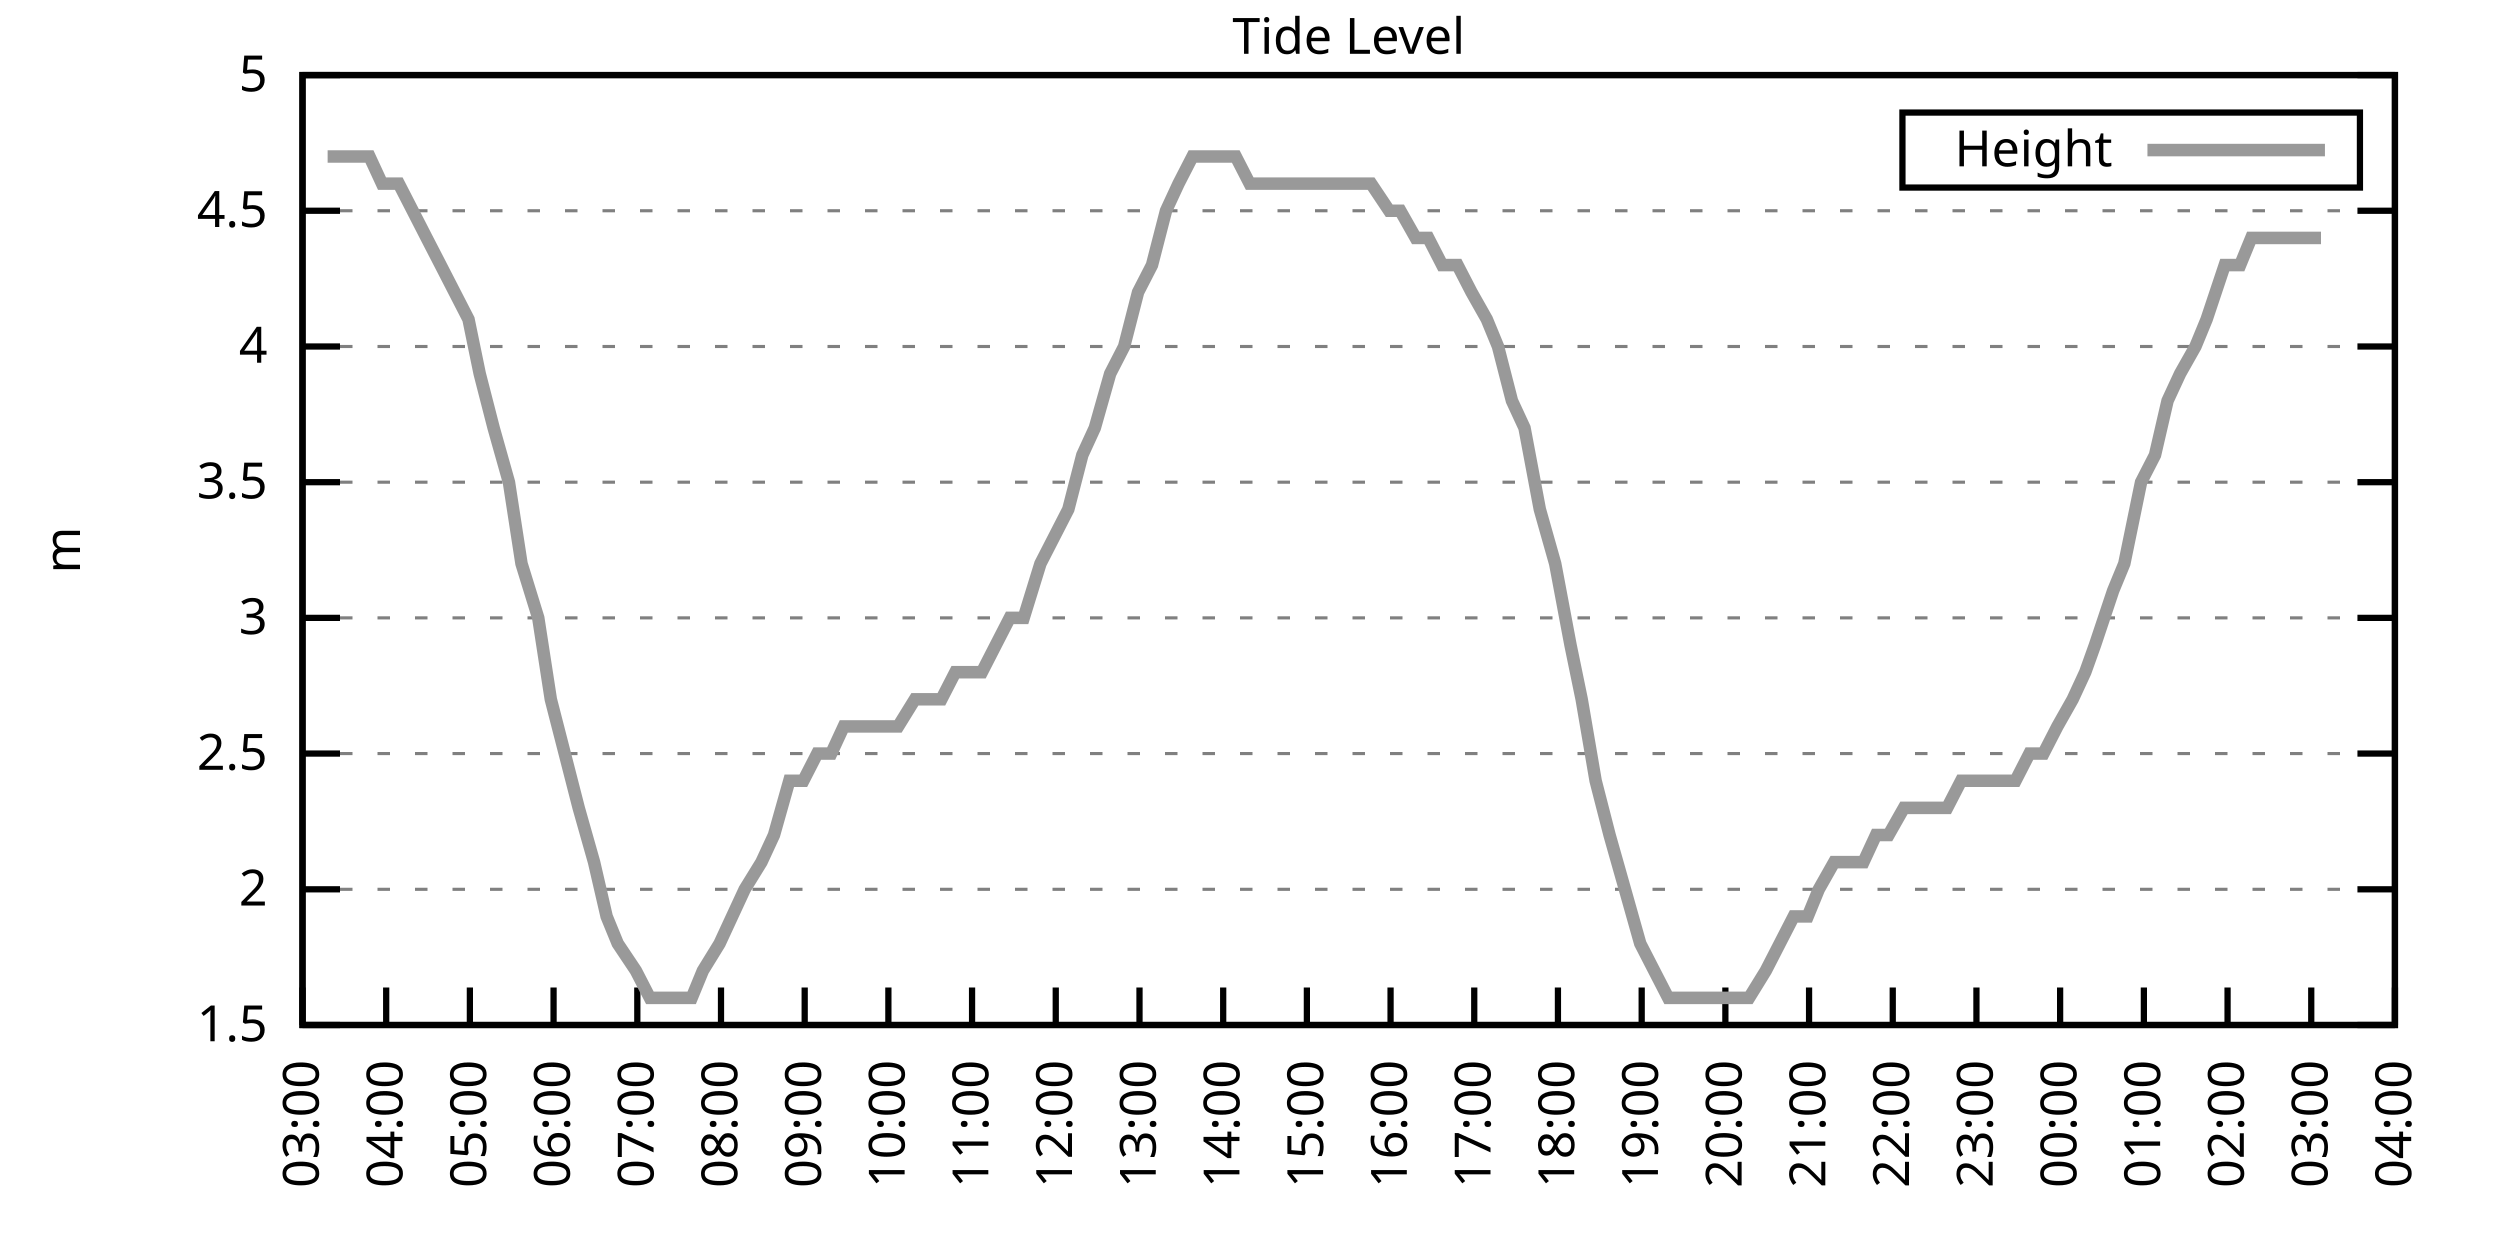
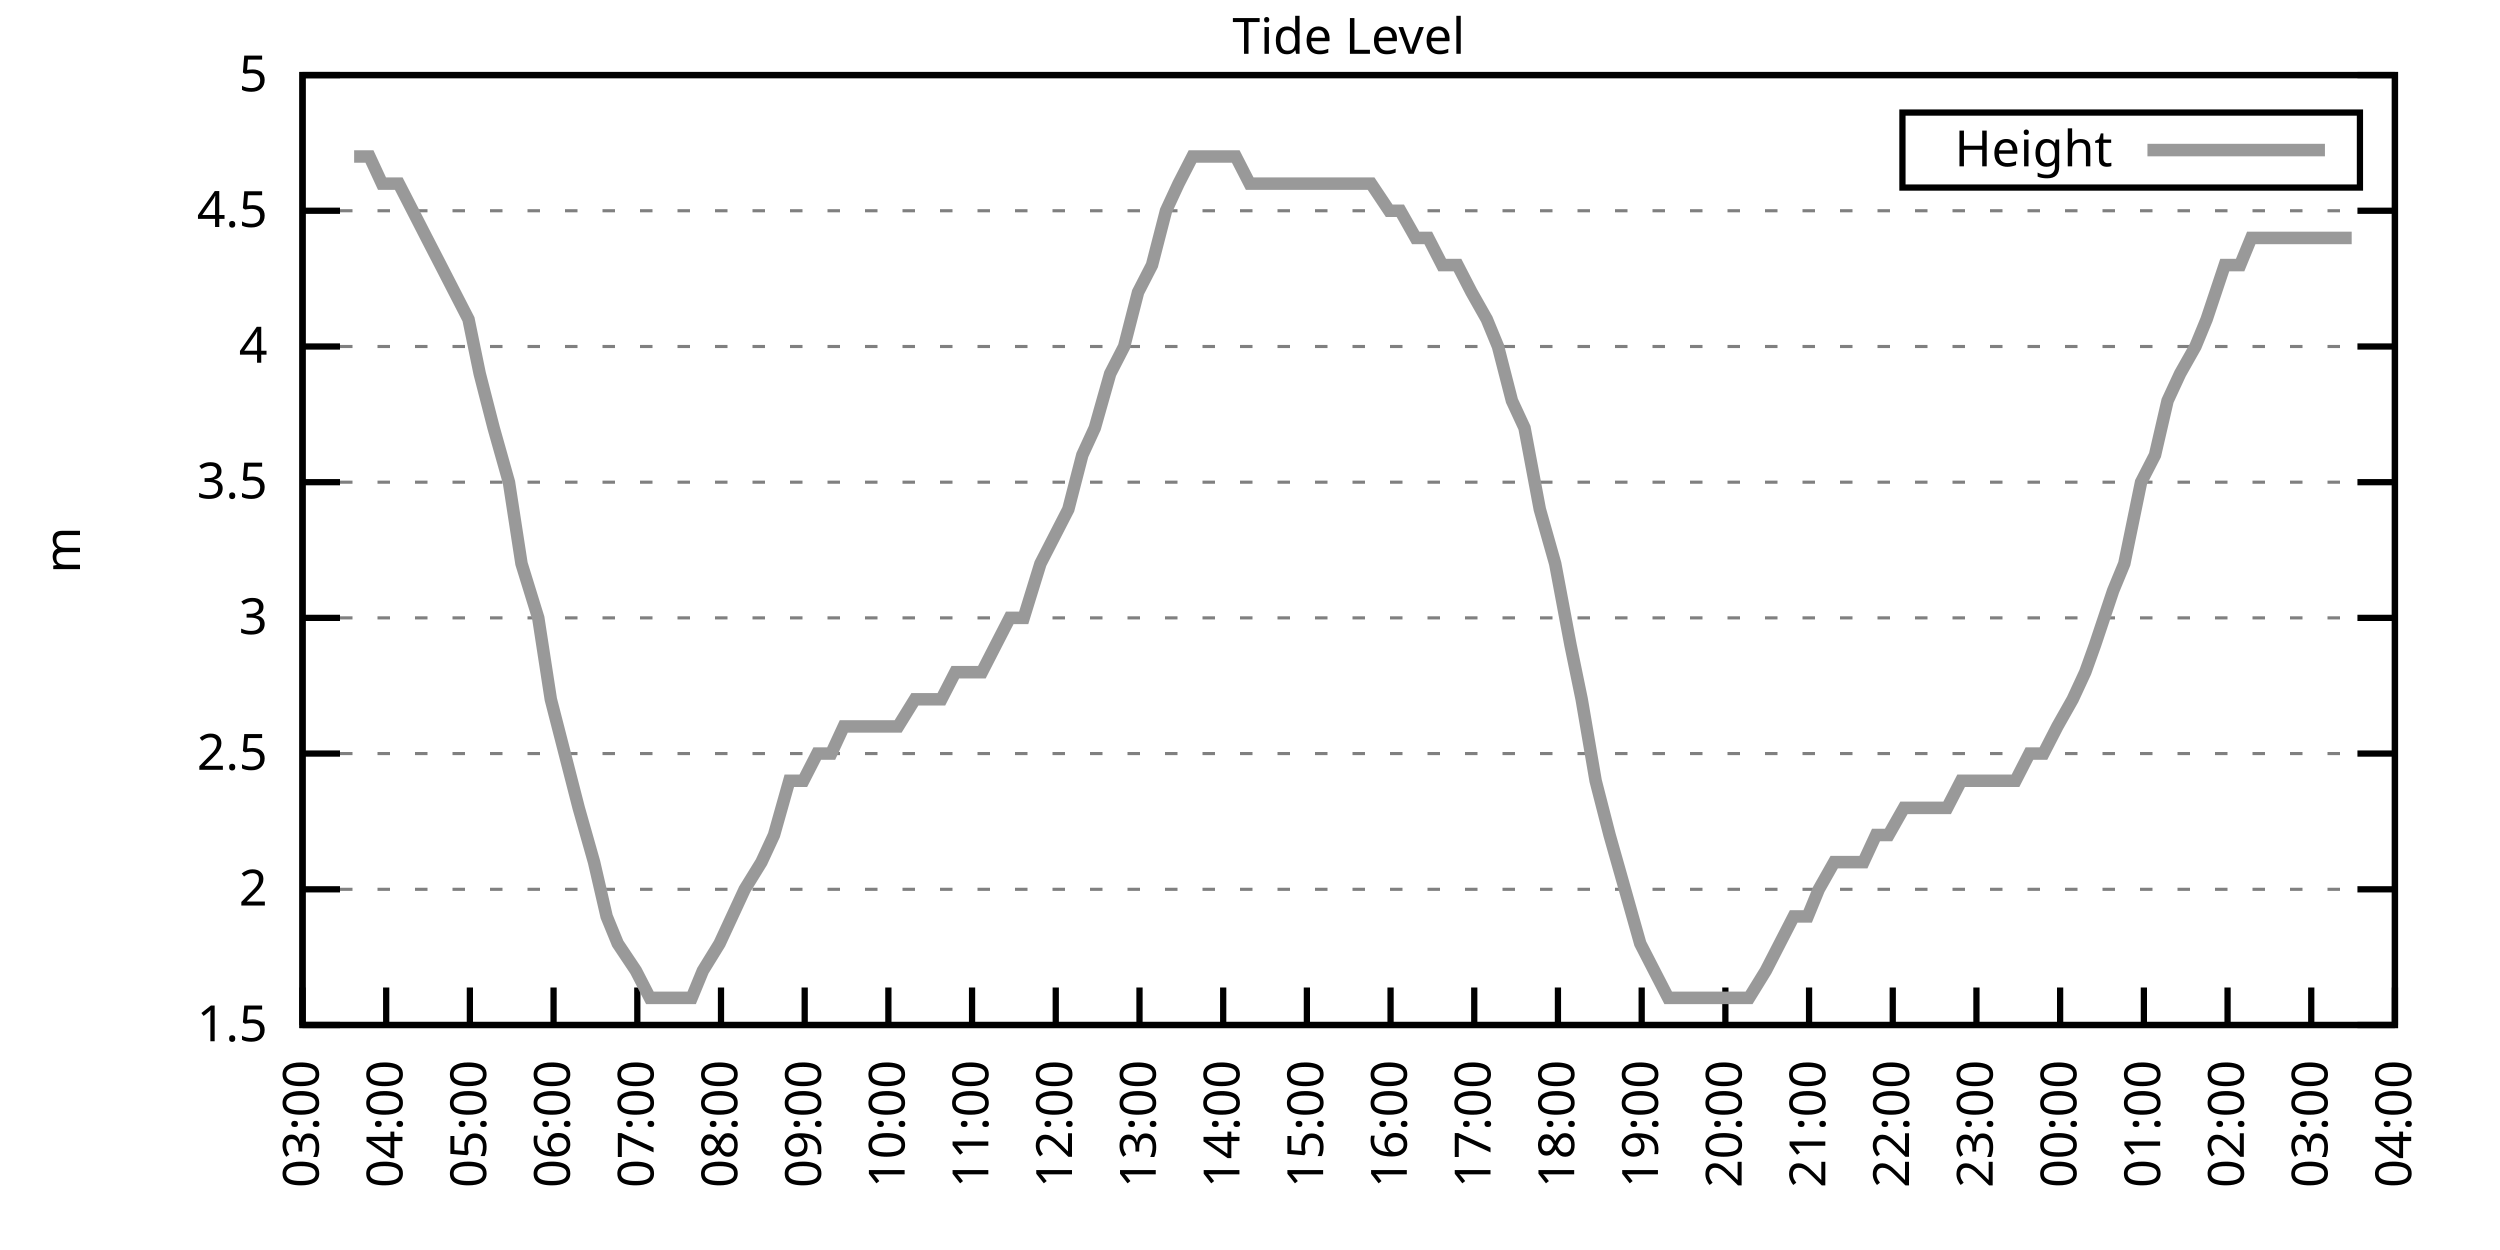
<svg xmlns="http://www.w3.org/2000/svg" xmlns:xlink="http://www.w3.org/1999/xlink" width="400" height="200" viewBox="0 0 400 200">
  <g id="gnuplot_canvas">
    <rect x="0" y="0" width="400" height="200" fill="none" />
    <defs>
      <circle id="gpDot" r="0.5" stroke-width="0.5" stroke="currentColor" />
      <path id="gpPt0" stroke-width="0.333" stroke="currentColor" d="M-1,0 h2 M0,-1 v2" />
      <path id="gpPt1" stroke-width="0.333" stroke="currentColor" d="M-1,-1 L1,1 M1,-1 L-1,1" />
      <path id="gpPt2" stroke-width="0.333" stroke="currentColor" d="M-1,0 L1,0 M0,-1 L0,1 M-1,-1 L1,1 M-1,1 L1,-1" />
      <rect id="gpPt3" stroke-width="0.333" stroke="currentColor" x="-1" y="-1" width="2" height="2" />
      <rect id="gpPt4" stroke-width="0.333" stroke="currentColor" fill="currentColor" x="-1" y="-1" width="2" height="2" />
      <circle id="gpPt5" stroke-width="0.333" stroke="currentColor" cx="0" cy="0" r="1" />
      <use xlink:href="#gpPt5" id="gpPt6" fill="currentColor" stroke="none" />
      <path id="gpPt7" stroke-width="0.333" stroke="currentColor" d="M0,-1.33 L-1.33,0.67 L1.33,0.67 z" />
      <use xlink:href="#gpPt7" id="gpPt8" fill="currentColor" stroke="none" />
      <use xlink:href="#gpPt7" id="gpPt9" stroke="currentColor" transform="rotate(180)" />
      <use xlink:href="#gpPt9" id="gpPt10" fill="currentColor" stroke="none" />
      <use xlink:href="#gpPt3" id="gpPt11" stroke="currentColor" transform="rotate(45)" />
      <use xlink:href="#gpPt11" id="gpPt12" fill="currentColor" stroke="none" />
      <path id="gpPt13" stroke-width="0.333" stroke="currentColor" d="M0,1.330 L1.265,0.411 L0.782,-1.067 L-0.782,-1.076 L-1.265,0.411 z" />
      <use xlink:href="#gpPt13" id="gpPt14" fill="currentColor" stroke="none" />
      <filter id="textbox" filterUnits="objectBoundingBox" x="0" y="0" height="1" width="1">
        <feFlood flood-color="white" flood-opacity="1" result="bgnd" />
        <feComposite in="SourceGraphic" in2="bgnd" operator="atop" />
      </filter>
      <filter id="greybox" filterUnits="objectBoundingBox" x="0" y="0" height="1" width="1">
        <feFlood flood-color="lightgrey" flood-opacity="1" result="grey" />
        <feComposite in="SourceGraphic" in2="grey" operator="atop" />
      </filter>
    </defs>
    <g fill="none" color="white" stroke="currentColor" stroke-width="1.00" stroke-linecap="butt" stroke-linejoin="miter">
</g>
    <g fill="none" color="black" stroke="currentColor" stroke-width="1.00" stroke-linecap="butt" stroke-linejoin="miter">
      <g stroke="none" shape-rendering="crispEdges">
        <polygon fill="rgb(255, 255, 255)" points="48.40,164.00 383.18,164.00 383.18,12.02 48.40,12.02 " />
      </g>
    </g>
    <g fill="none" color="black" stroke="currentColor" stroke-width="1.00" stroke-linecap="butt" stroke-linejoin="miter">
</g>
    <g fill="none" color="black" stroke="black" stroke-width="0.50" stroke-linecap="butt" stroke-linejoin="miter">
</g>
    <g fill="none" color="gray" stroke="currentColor" stroke-width="0.50" stroke-linecap="butt" stroke-linejoin="miter">
      <path stroke="gray" stroke-dasharray="2,4" class="gridline" d="M48.40,164.00 L383.19,164.00  " />
    </g>
    <g fill="none" color="gray" stroke="gray" stroke-width="1.00" stroke-linecap="butt" stroke-linejoin="miter">
</g>
    <g fill="none" color="black" stroke="currentColor" stroke-width="1.00" stroke-linecap="butt" stroke-linejoin="miter">
      <path stroke="black" d="M48.40,164.00 L54.40,164.00 M383.19,164.00 L377.19,164.00  " />
      <g transform="translate(42.80,166.60)" stroke="none" fill="black" font-family="Sans" font-size="8.00" text-anchor="end">
        <text>
          <tspan font-family="Sans"> 1.5</tspan>
        </text>
      </g>
    </g>
    <g fill="none" color="black" stroke="currentColor" stroke-width="1.00" stroke-linecap="butt" stroke-linejoin="miter">
</g>
    <g fill="none" color="black" stroke="black" stroke-width="0.50" stroke-linecap="butt" stroke-linejoin="miter">
</g>
    <g fill="none" color="gray" stroke="currentColor" stroke-width="0.50" stroke-linecap="butt" stroke-linejoin="miter">
      <path stroke="gray" stroke-dasharray="2,4" class="gridline" d="M48.40,142.29 L383.19,142.29  " />
    </g>
    <g fill="none" color="gray" stroke="gray" stroke-width="1.00" stroke-linecap="butt" stroke-linejoin="miter">
</g>
    <g fill="none" color="black" stroke="currentColor" stroke-width="1.00" stroke-linecap="butt" stroke-linejoin="miter">
      <path stroke="black" d="M48.40,142.29 L54.40,142.29 M383.19,142.29 L377.19,142.29  " />
      <g transform="translate(42.80,144.89)" stroke="none" fill="black" font-family="Sans" font-size="8.00" text-anchor="end">
        <text>
          <tspan font-family="Sans"> 2</tspan>
        </text>
      </g>
    </g>
    <g fill="none" color="black" stroke="currentColor" stroke-width="1.00" stroke-linecap="butt" stroke-linejoin="miter">
</g>
    <g fill="none" color="black" stroke="black" stroke-width="0.50" stroke-linecap="butt" stroke-linejoin="miter">
</g>
    <g fill="none" color="gray" stroke="currentColor" stroke-width="0.50" stroke-linecap="butt" stroke-linejoin="miter">
      <path stroke="gray" stroke-dasharray="2,4" class="gridline" d="M48.40,120.57 L383.19,120.57  " />
    </g>
    <g fill="none" color="gray" stroke="gray" stroke-width="1.00" stroke-linecap="butt" stroke-linejoin="miter">
</g>
    <g fill="none" color="black" stroke="currentColor" stroke-width="1.00" stroke-linecap="butt" stroke-linejoin="miter">
      <path stroke="black" d="M48.40,120.57 L54.40,120.57 M383.19,120.57 L377.19,120.57  " />
      <g transform="translate(42.80,123.17)" stroke="none" fill="black" font-family="Sans" font-size="8.00" text-anchor="end">
        <text>
          <tspan font-family="Sans"> 2.5</tspan>
        </text>
      </g>
    </g>
    <g fill="none" color="black" stroke="currentColor" stroke-width="1.00" stroke-linecap="butt" stroke-linejoin="miter">
</g>
    <g fill="none" color="black" stroke="black" stroke-width="0.50" stroke-linecap="butt" stroke-linejoin="miter">
</g>
    <g fill="none" color="gray" stroke="currentColor" stroke-width="0.50" stroke-linecap="butt" stroke-linejoin="miter">
      <path stroke="gray" stroke-dasharray="2,4" class="gridline" d="M48.40,98.86 L383.19,98.86  " />
    </g>
    <g fill="none" color="gray" stroke="gray" stroke-width="1.00" stroke-linecap="butt" stroke-linejoin="miter">
</g>
    <g fill="none" color="black" stroke="currentColor" stroke-width="1.00" stroke-linecap="butt" stroke-linejoin="miter">
      <path stroke="black" d="M48.40,98.86 L54.40,98.86 M383.19,98.86 L377.19,98.86  " />
      <g transform="translate(42.80,101.46)" stroke="none" fill="black" font-family="Sans" font-size="8.00" text-anchor="end">
        <text>
          <tspan font-family="Sans"> 3</tspan>
        </text>
      </g>
    </g>
    <g fill="none" color="black" stroke="currentColor" stroke-width="1.00" stroke-linecap="butt" stroke-linejoin="miter">
</g>
    <g fill="none" color="black" stroke="black" stroke-width="0.50" stroke-linecap="butt" stroke-linejoin="miter">
</g>
    <g fill="none" color="gray" stroke="currentColor" stroke-width="0.50" stroke-linecap="butt" stroke-linejoin="miter">
      <path stroke="gray" stroke-dasharray="2,4" class="gridline" d="M48.40,77.15 L383.19,77.15  " />
    </g>
    <g fill="none" color="gray" stroke="gray" stroke-width="1.00" stroke-linecap="butt" stroke-linejoin="miter">
</g>
    <g fill="none" color="black" stroke="currentColor" stroke-width="1.00" stroke-linecap="butt" stroke-linejoin="miter">
      <path stroke="black" d="M48.40,77.15 L54.40,77.15 M383.19,77.15 L377.19,77.15  " />
      <g transform="translate(42.80,79.75)" stroke="none" fill="black" font-family="Sans" font-size="8.00" text-anchor="end">
        <text>
          <tspan font-family="Sans"> 3.5</tspan>
        </text>
      </g>
    </g>
    <g fill="none" color="black" stroke="currentColor" stroke-width="1.00" stroke-linecap="butt" stroke-linejoin="miter">
</g>
    <g fill="none" color="black" stroke="black" stroke-width="0.50" stroke-linecap="butt" stroke-linejoin="miter">
</g>
    <g fill="none" color="gray" stroke="currentColor" stroke-width="0.50" stroke-linecap="butt" stroke-linejoin="miter">
      <path stroke="gray" stroke-dasharray="2,4" class="gridline" d="M48.40,55.44 L383.19,55.44  " />
    </g>
    <g fill="none" color="gray" stroke="gray" stroke-width="1.00" stroke-linecap="butt" stroke-linejoin="miter">
</g>
    <g fill="none" color="black" stroke="currentColor" stroke-width="1.00" stroke-linecap="butt" stroke-linejoin="miter">
      <path stroke="black" d="M48.40,55.44 L54.40,55.44 M383.19,55.44 L377.19,55.44  " />
      <g transform="translate(42.80,58.04)" stroke="none" fill="black" font-family="Sans" font-size="8.00" text-anchor="end">
        <text>
          <tspan font-family="Sans"> 4</tspan>
        </text>
      </g>
    </g>
    <g fill="none" color="black" stroke="currentColor" stroke-width="1.00" stroke-linecap="butt" stroke-linejoin="miter">
</g>
    <g fill="none" color="black" stroke="black" stroke-width="0.50" stroke-linecap="butt" stroke-linejoin="miter">
</g>
    <g fill="none" color="gray" stroke="currentColor" stroke-width="0.50" stroke-linecap="butt" stroke-linejoin="miter">
      <path stroke="gray" stroke-dasharray="2,4" class="gridline" d="M48.40,33.72 L383.19,33.72  " />
    </g>
    <g fill="none" color="gray" stroke="gray" stroke-width="1.00" stroke-linecap="butt" stroke-linejoin="miter">
</g>
    <g fill="none" color="black" stroke="currentColor" stroke-width="1.00" stroke-linecap="butt" stroke-linejoin="miter">
      <path stroke="black" d="M48.40,33.72 L54.40,33.72 M383.19,33.72 L377.19,33.72  " />
      <g transform="translate(42.80,36.32)" stroke="none" fill="black" font-family="Sans" font-size="8.00" text-anchor="end">
        <text>
          <tspan font-family="Sans"> 4.5</tspan>
        </text>
      </g>
    </g>
    <g fill="none" color="black" stroke="currentColor" stroke-width="1.00" stroke-linecap="butt" stroke-linejoin="miter">
</g>
    <g fill="none" color="black" stroke="black" stroke-width="0.50" stroke-linecap="butt" stroke-linejoin="miter">
</g>
    <g fill="none" color="gray" stroke="currentColor" stroke-width="0.50" stroke-linecap="butt" stroke-linejoin="miter">
      <path stroke="gray" stroke-dasharray="2,4" class="gridline" d="M48.40,12.01 L383.19,12.01  " />
    </g>
    <g fill="none" color="gray" stroke="gray" stroke-width="1.00" stroke-linecap="butt" stroke-linejoin="miter">
</g>
    <g fill="none" color="black" stroke="currentColor" stroke-width="1.00" stroke-linecap="butt" stroke-linejoin="miter">
      <path stroke="black" d="M48.40,12.01 L54.40,12.01 M383.19,12.01 L377.19,12.01  " />
      <g transform="translate(42.80,14.61)" stroke="none" fill="black" font-family="Sans" font-size="8.00" text-anchor="end">
        <text>
          <tspan font-family="Sans"> 5</tspan>
        </text>
      </g>
    </g>
    <g fill="none" color="black" stroke="currentColor" stroke-width="1.00" stroke-linecap="butt" stroke-linejoin="miter">
      <path stroke="black" d="M48.40,164.00 L48.40,158.00  " />
      <g transform="translate(51.00,169.60) rotate(270.00)" stroke="none" fill="black" font-family="Sans" font-size="8.00" text-anchor="end">
        <text>
          <tspan font-family="Sans">03:00</tspan>
        </text>
      </g>
    </g>
    <g fill="none" color="black" stroke="currentColor" stroke-width="1.00" stroke-linecap="butt" stroke-linejoin="miter">
      <path stroke="black" d="M61.79,164.00 L61.79,158.00  " />
      <g transform="translate(64.39,169.60) rotate(270.00)" stroke="none" fill="black" font-family="Sans" font-size="8.00" text-anchor="end">
        <text>
          <tspan font-family="Sans">04:00</tspan>
        </text>
      </g>
    </g>
    <g fill="none" color="black" stroke="currentColor" stroke-width="1.00" stroke-linecap="butt" stroke-linejoin="miter">
      <path stroke="black" d="M75.18,164.00 L75.18,158.00  " />
      <g transform="translate(77.78,169.60) rotate(270.00)" stroke="none" fill="black" font-family="Sans" font-size="8.00" text-anchor="end">
        <text>
          <tspan font-family="Sans">05:00</tspan>
        </text>
      </g>
    </g>
    <g fill="none" color="black" stroke="currentColor" stroke-width="1.00" stroke-linecap="butt" stroke-linejoin="miter">
      <path stroke="black" d="M88.57,164.00 L88.57,158.00  " />
      <g transform="translate(91.17,169.60) rotate(270.00)" stroke="none" fill="black" font-family="Sans" font-size="8.00" text-anchor="end">
        <text>
          <tspan font-family="Sans">06:00</tspan>
        </text>
      </g>
    </g>
    <g fill="none" color="black" stroke="currentColor" stroke-width="1.00" stroke-linecap="butt" stroke-linejoin="miter">
      <path stroke="black" d="M101.97,164.00 L101.97,158.00  " />
      <g transform="translate(104.57,169.60) rotate(270.00)" stroke="none" fill="black" font-family="Sans" font-size="8.00" text-anchor="end">
        <text>
          <tspan font-family="Sans">07:00</tspan>
        </text>
      </g>
    </g>
    <g fill="none" color="black" stroke="currentColor" stroke-width="1.00" stroke-linecap="butt" stroke-linejoin="miter">
      <path stroke="black" d="M115.36,164.00 L115.36,158.00  " />
      <g transform="translate(117.96,169.60) rotate(270.00)" stroke="none" fill="black" font-family="Sans" font-size="8.00" text-anchor="end">
        <text>
          <tspan font-family="Sans">08:00</tspan>
        </text>
      </g>
    </g>
    <g fill="none" color="black" stroke="currentColor" stroke-width="1.00" stroke-linecap="butt" stroke-linejoin="miter">
      <path stroke="black" d="M128.75,164.00 L128.75,158.00  " />
      <g transform="translate(131.35,169.60) rotate(270.00)" stroke="none" fill="black" font-family="Sans" font-size="8.00" text-anchor="end">
        <text>
          <tspan font-family="Sans">09:00</tspan>
        </text>
      </g>
    </g>
    <g fill="none" color="black" stroke="currentColor" stroke-width="1.00" stroke-linecap="butt" stroke-linejoin="miter">
      <path stroke="black" d="M142.14,164.00 L142.14,158.00  " />
      <g transform="translate(144.74,169.60) rotate(270.00)" stroke="none" fill="black" font-family="Sans" font-size="8.00" text-anchor="end">
        <text>
          <tspan font-family="Sans">10:00</tspan>
        </text>
      </g>
    </g>
    <g fill="none" color="black" stroke="currentColor" stroke-width="1.00" stroke-linecap="butt" stroke-linejoin="miter">
      <path stroke="black" d="M155.53,164.00 L155.53,158.00  " />
      <g transform="translate(158.13,169.60) rotate(270.00)" stroke="none" fill="black" font-family="Sans" font-size="8.00" text-anchor="end">
        <text>
          <tspan font-family="Sans">11:00</tspan>
        </text>
      </g>
    </g>
    <g fill="none" color="black" stroke="currentColor" stroke-width="1.00" stroke-linecap="butt" stroke-linejoin="miter">
      <path stroke="black" d="M168.92,164.00 L168.92,158.00  " />
      <g transform="translate(171.52,169.60) rotate(270.00)" stroke="none" fill="black" font-family="Sans" font-size="8.00" text-anchor="end">
        <text>
          <tspan font-family="Sans">12:00</tspan>
        </text>
      </g>
    </g>
    <g fill="none" color="black" stroke="currentColor" stroke-width="1.00" stroke-linecap="butt" stroke-linejoin="miter">
      <path stroke="black" d="M182.32,164.00 L182.32,158.00  " />
      <g transform="translate(184.92,169.60) rotate(270.00)" stroke="none" fill="black" font-family="Sans" font-size="8.00" text-anchor="end">
        <text>
          <tspan font-family="Sans">13:00</tspan>
        </text>
      </g>
    </g>
    <g fill="none" color="black" stroke="currentColor" stroke-width="1.00" stroke-linecap="butt" stroke-linejoin="miter">
      <path stroke="black" d="M195.71,164.00 L195.71,158.00  " />
      <g transform="translate(198.31,169.60) rotate(270.00)" stroke="none" fill="black" font-family="Sans" font-size="8.00" text-anchor="end">
        <text>
          <tspan font-family="Sans">14:00</tspan>
        </text>
      </g>
    </g>
    <g fill="none" color="black" stroke="currentColor" stroke-width="1.00" stroke-linecap="butt" stroke-linejoin="miter">
      <path stroke="black" d="M209.10,164.00 L209.10,158.00  " />
      <g transform="translate(211.70,169.60) rotate(270.00)" stroke="none" fill="black" font-family="Sans" font-size="8.00" text-anchor="end">
        <text>
          <tspan font-family="Sans">15:00</tspan>
        </text>
      </g>
    </g>
    <g fill="none" color="black" stroke="currentColor" stroke-width="1.00" stroke-linecap="butt" stroke-linejoin="miter">
      <path stroke="black" d="M222.49,164.00 L222.49,158.00  " />
      <g transform="translate(225.09,169.60) rotate(270.00)" stroke="none" fill="black" font-family="Sans" font-size="8.00" text-anchor="end">
        <text>
          <tspan font-family="Sans">16:00</tspan>
        </text>
      </g>
    </g>
    <g fill="none" color="black" stroke="currentColor" stroke-width="1.00" stroke-linecap="butt" stroke-linejoin="miter">
      <path stroke="black" d="M235.88,164.00 L235.88,158.00  " />
      <g transform="translate(238.48,169.60) rotate(270.00)" stroke="none" fill="black" font-family="Sans" font-size="8.00" text-anchor="end">
        <text>
          <tspan font-family="Sans">17:00</tspan>
        </text>
      </g>
    </g>
    <g fill="none" color="black" stroke="currentColor" stroke-width="1.00" stroke-linecap="butt" stroke-linejoin="miter">
      <path stroke="black" d="M249.27,164.00 L249.27,158.00  " />
      <g transform="translate(251.87,169.60) rotate(270.00)" stroke="none" fill="black" font-family="Sans" font-size="8.00" text-anchor="end">
        <text>
          <tspan font-family="Sans">18:00</tspan>
        </text>
      </g>
    </g>
    <g fill="none" color="black" stroke="currentColor" stroke-width="1.00" stroke-linecap="butt" stroke-linejoin="miter">
      <path stroke="black" d="M262.67,164.00 L262.67,158.00  " />
      <g transform="translate(265.27,169.60) rotate(270.00)" stroke="none" fill="black" font-family="Sans" font-size="8.00" text-anchor="end">
        <text>
          <tspan font-family="Sans">19:00</tspan>
        </text>
      </g>
    </g>
    <g fill="none" color="black" stroke="currentColor" stroke-width="1.00" stroke-linecap="butt" stroke-linejoin="miter">
      <path stroke="black" d="M276.06,164.00 L276.06,158.00  " />
      <g transform="translate(278.66,169.60) rotate(270.00)" stroke="none" fill="black" font-family="Sans" font-size="8.00" text-anchor="end">
        <text>
          <tspan font-family="Sans">20:00</tspan>
        </text>
      </g>
    </g>
    <g fill="none" color="black" stroke="currentColor" stroke-width="1.00" stroke-linecap="butt" stroke-linejoin="miter">
      <path stroke="black" d="M289.45,164.00 L289.45,158.00  " />
      <g transform="translate(292.05,169.60) rotate(270.00)" stroke="none" fill="black" font-family="Sans" font-size="8.00" text-anchor="end">
        <text>
          <tspan font-family="Sans">21:00</tspan>
        </text>
      </g>
    </g>
    <g fill="none" color="black" stroke="currentColor" stroke-width="1.00" stroke-linecap="butt" stroke-linejoin="miter">
      <path stroke="black" d="M302.84,164.00 L302.84,158.00  " />
      <g transform="translate(305.44,169.60) rotate(270.00)" stroke="none" fill="black" font-family="Sans" font-size="8.00" text-anchor="end">
        <text>
          <tspan font-family="Sans">22:00</tspan>
        </text>
      </g>
    </g>
    <g fill="none" color="black" stroke="currentColor" stroke-width="1.00" stroke-linecap="butt" stroke-linejoin="miter">
      <path stroke="black" d="M316.23,164.00 L316.23,158.00  " />
      <g transform="translate(318.83,169.60) rotate(270.00)" stroke="none" fill="black" font-family="Sans" font-size="8.00" text-anchor="end">
        <text>
          <tspan font-family="Sans">23:00</tspan>
        </text>
      </g>
    </g>
    <g fill="none" color="black" stroke="currentColor" stroke-width="1.00" stroke-linecap="butt" stroke-linejoin="miter">
      <path stroke="black" d="M329.62,164.00 L329.62,158.00  " />
      <g transform="translate(332.22,169.60) rotate(270.00)" stroke="none" fill="black" font-family="Sans" font-size="8.00" text-anchor="end">
        <text>
          <tspan font-family="Sans">00:00</tspan>
        </text>
      </g>
    </g>
    <g fill="none" color="black" stroke="currentColor" stroke-width="1.00" stroke-linecap="butt" stroke-linejoin="miter">
      <path stroke="black" d="M343.02,164.00 L343.02,158.00  " />
      <g transform="translate(345.62,169.60) rotate(270.00)" stroke="none" fill="black" font-family="Sans" font-size="8.00" text-anchor="end">
        <text>
          <tspan font-family="Sans">01:00</tspan>
        </text>
      </g>
    </g>
    <g fill="none" color="black" stroke="currentColor" stroke-width="1.00" stroke-linecap="butt" stroke-linejoin="miter">
      <path stroke="black" d="M356.41,164.00 L356.41,158.00  " />
      <g transform="translate(359.01,169.60) rotate(270.00)" stroke="none" fill="black" font-family="Sans" font-size="8.00" text-anchor="end">
        <text>
          <tspan font-family="Sans">02:00</tspan>
        </text>
      </g>
    </g>
    <g fill="none" color="black" stroke="currentColor" stroke-width="1.00" stroke-linecap="butt" stroke-linejoin="miter">
      <path stroke="black" d="M369.80,164.00 L369.80,158.00  " />
      <g transform="translate(372.40,169.60) rotate(270.00)" stroke="none" fill="black" font-family="Sans" font-size="8.00" text-anchor="end">
        <text>
          <tspan font-family="Sans">03:00</tspan>
        </text>
      </g>
    </g>
    <g fill="none" color="black" stroke="currentColor" stroke-width="1.00" stroke-linecap="butt" stroke-linejoin="miter">
      <path stroke="black" d="M383.19,164.00 L383.19,158.00  " />
      <g transform="translate(385.79,169.60) rotate(270.00)" stroke="none" fill="black" font-family="Sans" font-size="8.00" text-anchor="end">
        <text>
          <tspan font-family="Sans">04:00</tspan>
        </text>
      </g>
    </g>
    <g fill="none" color="black" stroke="currentColor" stroke-width="1.00" stroke-linecap="butt" stroke-linejoin="miter">
</g>
    <g fill="none" color="black" stroke="currentColor" stroke-width="1.00" stroke-linecap="butt" stroke-linejoin="miter">
      <path stroke="black" d="M48.40,12.01 L48.40,164.00 L383.19,164.00 L383.19,12.01 L48.40,12.01 Z  " />
    </g>
    <g fill="none" color="black" stroke="currentColor" stroke-width="1.00" stroke-linecap="butt" stroke-linejoin="miter">
</g>
    <g fill="none" color="black" stroke="currentColor" stroke-width="1.00" stroke-linecap="butt" stroke-linejoin="miter">
      <path stroke="black" d="M304.39,30.01 L304.39,18.01 L377.59,18.01 L377.59,30.01 L304.39,30.01 Z  " />
    </g>
    <g id="Tide_level_plot_1">
      <g fill="none" color="white" stroke="black" stroke-width="2.00" stroke-linecap="butt" stroke-linejoin="miter">
</g>
      <g fill="none" color="black" stroke="currentColor" stroke-width="2.00" stroke-linecap="butt" stroke-linejoin="miter">
        <g transform="translate(337.99,26.61)" stroke="none" fill="black" font-family="Sans" font-size="8.00" text-anchor="end">
          <text>
            <tspan font-family="Sans">Height</tspan>
          </text>
        </g>
      </g>
      <g fill="none" color="black" stroke="currentColor" stroke-width="2.00" stroke-linecap="butt" stroke-linejoin="miter">
-         <path stroke="rgb(153, 153, 153)" d="M343.59,24.01 L371.99,24.01 M52.42,25.04 L54.87,25.04 L56.66,25.04 L59.11,25.04 L61.12,29.38 L63.80,29.38   L66.03,33.72 L68.26,38.07 L70.50,42.41 L72.73,46.75 L74.96,51.09 L76.75,59.78 L78.98,68.46 L81.43,77.15   L83.44,90.18 L86.12,98.86 L88.13,111.89 L90.36,120.57 L92.59,129.26 L95.05,137.94 L97.06,146.63 L98.84,150.97   L101.74,155.31 L103.98,159.66 L105.76,159.66 L108.22,159.66 L110.67,159.66 L112.46,155.31 L115.13,150.97 L117.14,146.63   L119.15,142.29 L121.83,137.94 L123.84,133.60 L126.29,124.92 L128.53,124.92 L130.76,120.57 L132.99,120.57 L135.00,116.23   L137.23,116.23 L139.69,116.23 L141.92,116.23 L143.70,116.23 L146.38,111.89 L148.39,111.89 L150.62,111.89 L152.85,107.55   L154.42,107.55 L157.10,107.55 L159.33,103.20 L161.56,98.86 L163.79,98.86 L166.47,90.18 L170.93,81.49 L173.17,72.81   L175.17,68.46 L177.63,59.78 L179.86,55.44 L182.09,46.75 L184.32,42.41 L186.56,33.72 L188.57,29.38 L190.80,25.04   L192.81,25.04 L195.48,25.04 L197.72,25.04 L199.95,29.38 L201.96,29.38 L203.97,29.38 L206.20,29.38 L208.88,29.38   L211.11,29.38 L213.34,29.38 L215.35,29.38 L217.80,29.38 L219.37,29.38 L222.27,33.72 L224.05,33.72 L226.51,38.07   L228.52,38.07 L230.75,42.41 L233.20,42.41 L235.44,46.75 L237.89,51.09 L239.68,55.44 L241.91,64.12 L243.92,68.46   L246.37,81.49 L248.83,90.18 L251.28,103.20 L253.07,111.89 L255.30,124.92 L257.53,133.60 L259.99,142.29 L262.44,150.97   L264.67,155.31 L266.91,159.66 L268.92,159.66 L271.15,159.66 L273.38,159.66 L275.61,159.66 L277.62,159.66 L279.85,159.66   L282.53,155.31 L284.76,150.97 L286.99,146.63 L289.23,146.63 L291.01,142.29 L293.47,137.94 L295.70,137.94 L298.15,137.94   L300.16,133.60 L302.17,133.60 L304.63,129.26 L307.08,129.26 L309.31,129.26 L311.54,129.26 L313.78,124.92 L315.79,124.92   L318.24,124.92 L320.03,124.92 L322.48,124.92 L324.71,120.57 L326.95,120.57 L329.18,116.23 L331.63,111.89 L333.64,107.55   L335.20,103.20 L338.10,94.52 L339.89,90.18 L342.57,77.15 L344.80,72.81 L346.81,64.12 L348.82,59.78 L351.27,55.44   L353.06,51.09 L355.96,42.41 L358.42,42.41 L360.20,38.07 L361.99,38.07 L364.66,38.07 L367.34,38.07 L368.91,38.07   L371.36,38.07  " />
+         <path stroke="rgb(153, 153, 153)" d="M343.59,24.01 L371.99,24.01 M56.66,25.04 L59.11,25.04 L61.12,29.38 L63.80,29.38 L66.03,33.72 L68.26,38.07   L70.50,42.41 L72.73,46.75 L74.96,51.09 L76.75,59.78 L78.98,68.46 L81.43,77.15 L83.44,90.18 L86.12,98.86   L88.13,111.89 L90.36,120.57 L92.59,129.26 L95.05,137.94 L97.06,146.63 L98.84,150.97 L101.74,155.31 L103.98,159.66   L105.76,159.66 L108.22,159.66 L110.67,159.66 L112.46,155.31 L115.13,150.97 L117.14,146.63 L119.15,142.29 L121.83,137.94   L123.84,133.60 L126.29,124.92 L128.53,124.92 L130.76,120.57 L132.99,120.57 L135.00,116.23 L137.23,116.23 L139.69,116.23   L141.92,116.23 L143.70,116.23 L146.38,111.89 L148.39,111.89 L150.62,111.89 L152.85,107.55 L154.42,107.55 L157.10,107.55   L159.33,103.20 L161.56,98.86 L163.79,98.86 L166.47,90.18 L170.93,81.49 L173.17,72.81 L175.17,68.46 L177.63,59.78   L179.86,55.44 L182.09,46.75 L184.32,42.41 L186.56,33.72 L188.57,29.38 L190.80,25.04 L192.81,25.04 L195.48,25.04   L197.72,25.04 L199.95,29.38 L201.96,29.38 L203.97,29.38 L206.20,29.38 L208.88,29.38 L211.11,29.38 L213.34,29.38   L215.35,29.38 L217.80,29.38 L219.37,29.38 L222.27,33.72 L224.05,33.72 L226.51,38.07 L228.52,38.07 L230.75,42.41   L233.20,42.41 L235.44,46.75 L237.89,51.09 L239.68,55.44 L241.91,64.12 L243.92,68.46 L246.37,81.49 L248.83,90.18   L251.28,103.20 L253.07,111.89 L255.30,124.92 L257.53,133.60 L259.99,142.29 L262.44,150.97 L264.67,155.31 L266.91,159.66   L268.92,159.66 L271.15,159.66 L273.38,159.66 L275.61,159.66 L277.62,159.66 L279.85,159.66 L282.53,155.31 L284.76,150.97   L286.99,146.63 L289.23,146.63 L291.01,142.29 L293.47,137.94 L295.70,137.94 L298.15,137.94 L300.16,133.60 L302.17,133.60   L304.63,129.26 L307.08,129.26 L309.31,129.26 L311.54,129.26 L313.78,124.92 L315.79,124.92 L318.24,124.92 L320.03,124.92   L322.48,124.92 L324.71,120.57 L326.95,120.57 L329.18,116.23 L331.63,111.89 L333.64,107.55 L335.20,103.20 L338.10,94.52   L339.89,90.18 L342.57,77.15 L344.80,72.81 L346.81,64.12 L348.82,59.78 L351.27,55.44 L353.06,51.09 L355.96,42.41   L358.42,42.41 L360.20,38.07 L361.99,38.07 L364.66,38.07 L367.34,38.07 L368.91,38.07 L371.36,38.07 L374.04,38.07   L376.27,38.07  " />
      </g>
    </g>
    <g fill="none" color="black" stroke="currentColor" stroke-width="2.00" stroke-linecap="butt" stroke-linejoin="miter">
</g>
    <g fill="none" color="black" stroke="black" stroke-width="1.00" stroke-linecap="butt" stroke-linejoin="miter">
</g>
    <g fill="none" color="black" stroke="currentColor" stroke-width="1.00" stroke-linecap="butt" stroke-linejoin="miter">
      <path stroke="black" d="M48.40,12.01 L48.40,164.00 L383.19,164.00 L383.19,12.01 L48.40,12.01 Z  " />
      <g transform="translate(12.80,88.01) rotate(270.00)" stroke="none" fill="black" font-family="Sans" font-size="8.00" text-anchor="middle">
        <text>
          <tspan font-family="Sans">m</tspan>
        </text>
      </g>
    </g>
    <g fill="none" color="black" stroke="currentColor" stroke-width="1.00" stroke-linecap="butt" stroke-linejoin="miter">
</g>
    <g fill="none" color="black" stroke="currentColor" stroke-width="1.00" stroke-linecap="butt" stroke-linejoin="miter">
      <g transform="translate(215.79,8.61)" stroke="none" fill="black" font-family="Sans" font-size="8.00" text-anchor="middle">
        <text>
          <tspan font-family="Sans">Tide Level</tspan>
        </text>
      </g>
    </g>
    <g fill="none" color="black" stroke="currentColor" stroke-width="1.00" stroke-linecap="butt" stroke-linejoin="miter">
</g>
  </g>
</svg>
